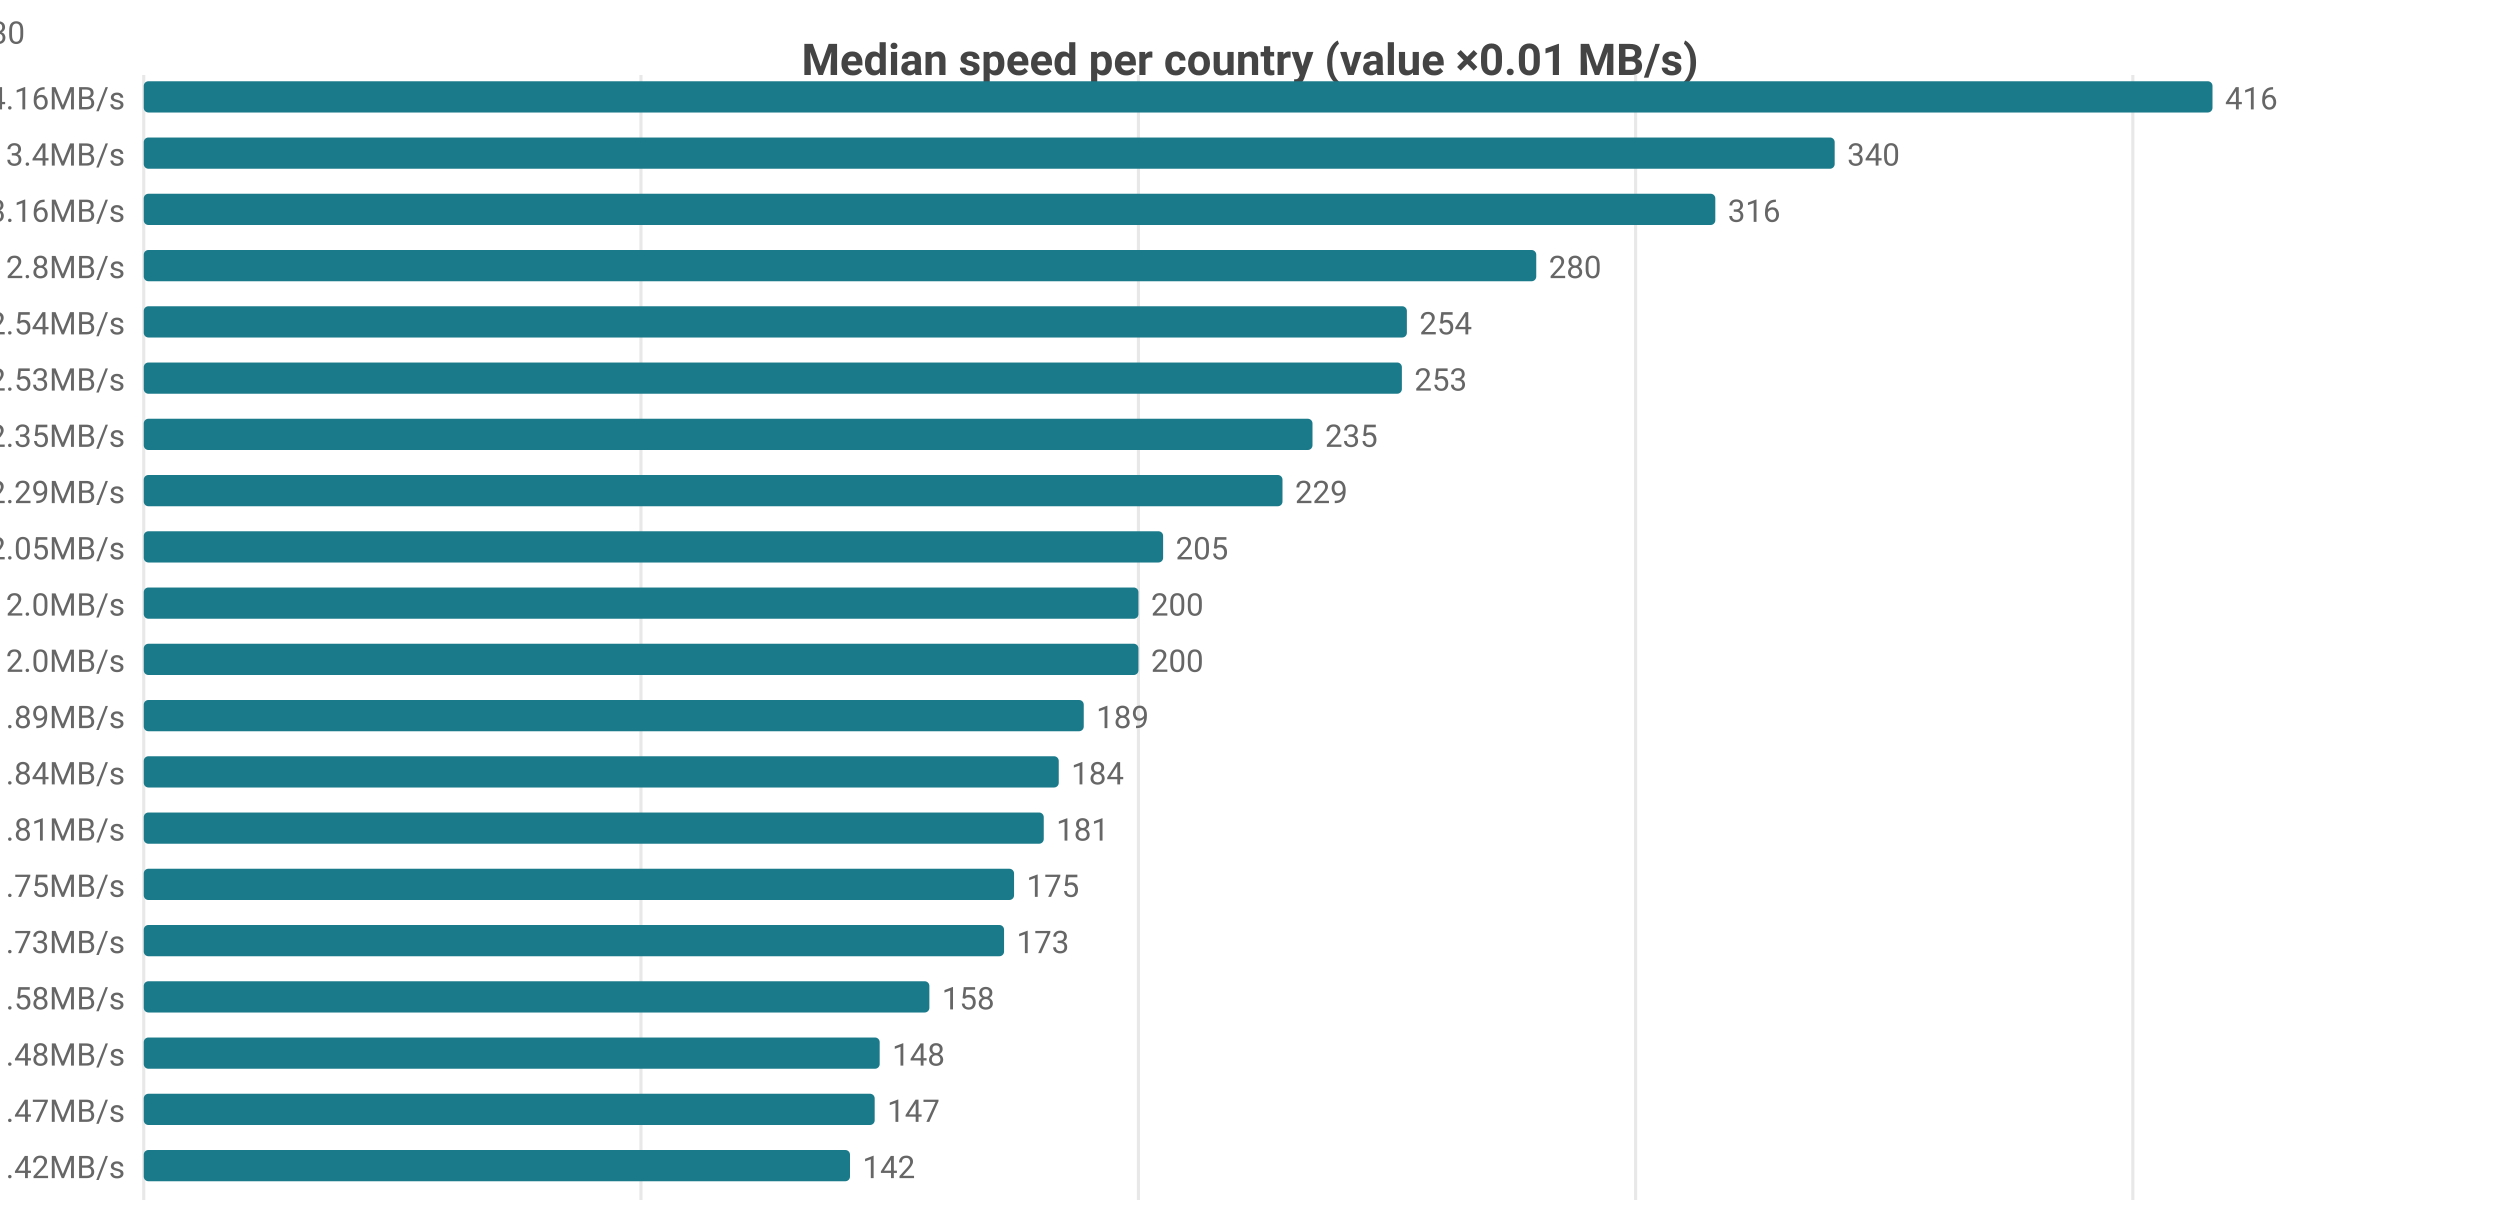
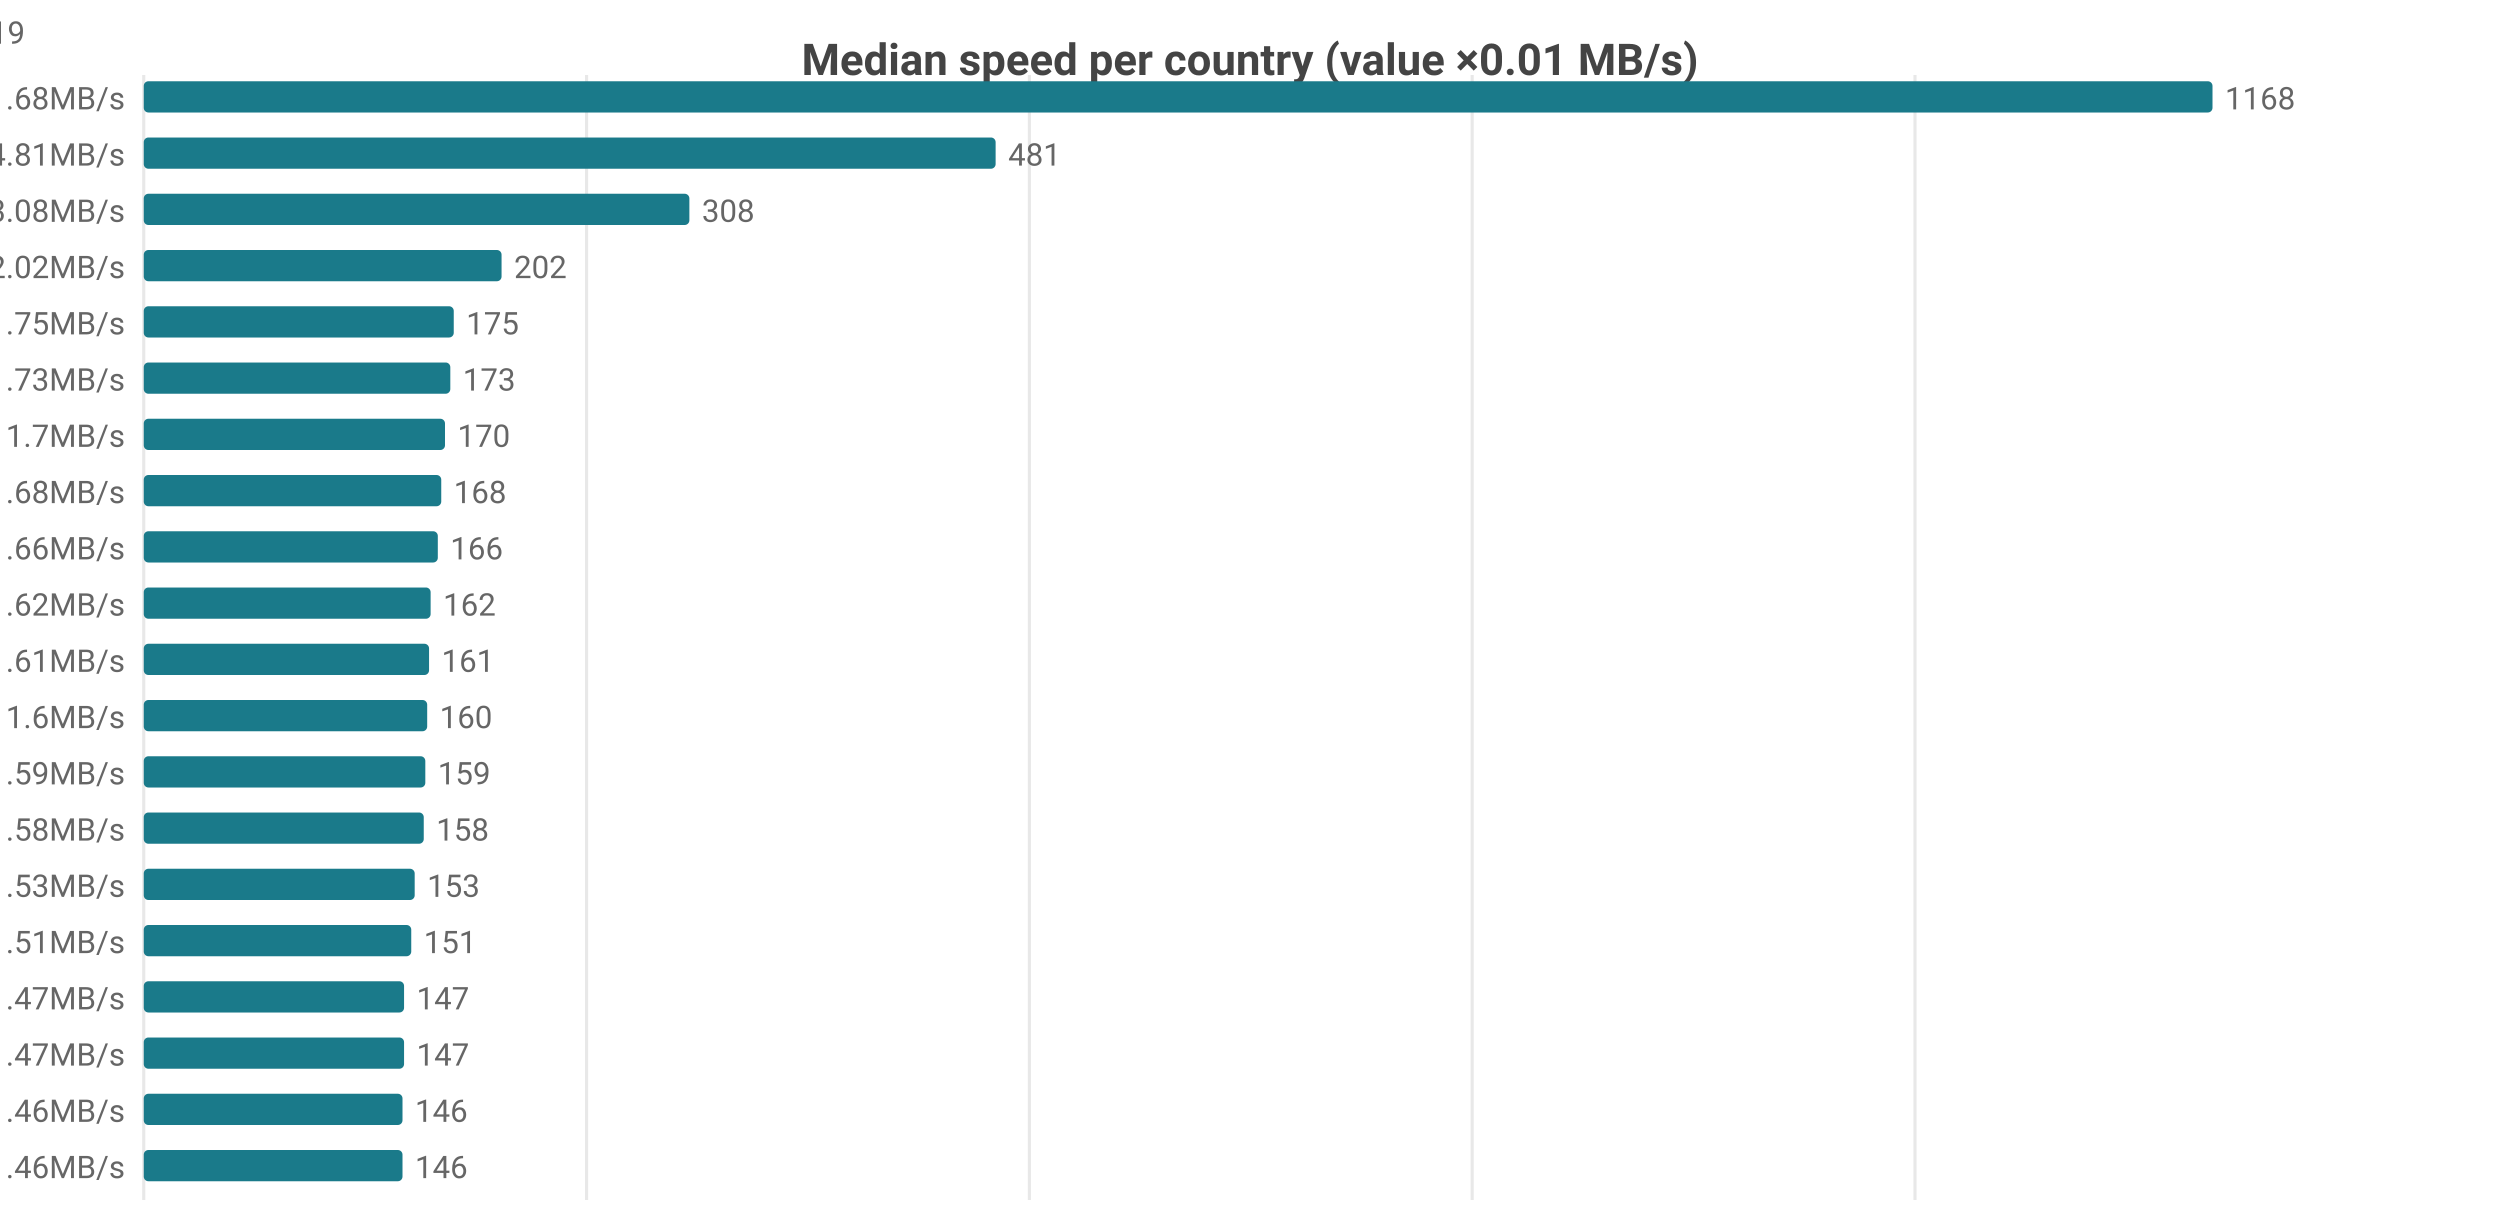
<svg xmlns="http://www.w3.org/2000/svg" width="800" height="392" viewBox="0 0 800 392">
  <rect width="800" height="392" fill="#ffffff" />
  <style>text{font-family:system-ui,-apple-system,'Segoe UI',Roboto,sans-serif}.g{stroke:#e8e8e8;stroke-width:1}.a{stroke:#999;stroke-width:1}.t{font-size:10px;fill:#666}.m{font-size:10px;text-anchor:middle;fill:#666}.e{font-size:10px;text-anchor:end;fill:#666}.l{font-size:11px;fill:#333}.tt{font-size:14px;font-weight:600;text-anchor:middle;fill:#444}.em{font-size:13px;text-anchor:middle;fill:#999}</style>
  <text class="tt" x="400.0" y="24">Median speed per country (value ×0.01 MB/s)</text>
  <line class="g" x1="46" y1="24" x2="46" y2="384" />
-   <line class="g" x1="205.1" y1="24" x2="205.1" y2="384" />
-   <line class="g" x1="364.3" y1="24" x2="364.3" y2="384" />
-   <line class="g" x1="523.4" y1="24" x2="523.4" y2="384" />
-   <line class="g" x1="682.5" y1="24" x2="682.5" y2="384" />
-   <text class="e" x="40" y="35">US 4.16MB/s</text>
+   <line class="g" x1="187.7" y1="24" x2="187.7" y2="384" />
+   <line class="g" x1="329.4" y1="24" x2="329.4" y2="384" />
+   <line class="g" x1="471.1" y1="24" x2="471.1" y2="384" />
+   <line class="g" x1="612.8" y1="24" x2="612.8" y2="384" />
+   <text class="e" x="40" y="35">US 11.68MB/s</text>
  <rect x="46" y="26" width="662" height="10" fill="#1a7a8a" rx="1.5" />
-   <text class="t" x="712" y="35">416</text>
-   <text class="e" x="40" y="53">CA 3.4MB/s</text>
-   <rect x="46" y="44" width="541.1" height="10" fill="#1a7a8a" rx="1.5" />
-   <text class="t" x="591.1" y="53">340</text>
-   <text class="e" x="40" y="71">MX 3.16MB/s</text>
-   <rect x="46" y="62" width="502.9" height="10" fill="#1a7a8a" rx="1.5" />
-   <text class="t" x="552.9" y="71">316</text>
-   <text class="e" x="40" y="89">IE 2.8MB/s</text>
-   <rect x="46" y="80" width="445.6" height="10" fill="#1a7a8a" rx="1.5" />
-   <text class="t" x="495.6" y="89">280</text>
-   <text class="e" x="40" y="107">FR 2.54MB/s</text>
-   <rect x="46" y="98" width="404.2" height="10" fill="#1a7a8a" rx="1.5" />
-   <text class="t" x="454.2" y="107">254</text>
-   <text class="e" x="40" y="125">GB 2.53MB/s</text>
-   <rect x="46" y="116" width="402.6" height="10" fill="#1a7a8a" rx="1.5" />
-   <text class="t" x="452.6" y="125">253</text>
-   <text class="e" x="40" y="143">NL 2.35MB/s</text>
-   <rect x="46" y="134" width="374.0" height="10" fill="#1a7a8a" rx="1.5" />
-   <text class="t" x="424.0" y="143">235</text>
-   <text class="e" x="40" y="161">DE 2.29MB/s</text>
-   <rect x="46" y="152" width="364.4" height="10" fill="#1a7a8a" rx="1.5" />
-   <text class="t" x="414.4" y="161">229</text>
-   <text class="e" x="40" y="179">SE 2.05MB/s</text>
-   <rect x="46" y="170" width="326.2" height="10" fill="#1a7a8a" rx="1.5" />
-   <text class="t" x="376.2" y="179">205</text>
-   <text class="e" x="40" y="197">EE 2.0MB/s</text>
-   <rect x="46" y="188" width="318.3" height="10" fill="#1a7a8a" rx="1.5" />
-   <text class="t" x="368.3" y="197">200</text>
-   <text class="e" x="40" y="215">PL 2.0MB/s</text>
-   <rect x="46" y="206" width="318.3" height="10" fill="#1a7a8a" rx="1.5" />
-   <text class="t" x="368.3" y="215">200</text>
-   <text class="e" x="40" y="233">FI 1.89MB/s</text>
-   <rect x="46" y="224" width="300.8" height="10" fill="#1a7a8a" rx="1.5" />
-   <text class="t" x="350.8" y="233">189</text>
-   <text class="e" x="40" y="251">KR 1.84MB/s</text>
-   <rect x="46" y="242" width="292.8" height="10" fill="#1a7a8a" rx="1.5" />
-   <text class="t" x="342.8" y="251">184</text>
-   <text class="e" x="40" y="269">LT 1.81MB/s</text>
-   <rect x="46" y="260" width="288.0" height="10" fill="#1a7a8a" rx="1.5" />
-   <text class="t" x="338.0" y="269">181</text>
-   <text class="e" x="40" y="287">TW 1.75MB/s</text>
-   <rect x="46" y="278" width="278.5" height="10" fill="#1a7a8a" rx="1.5" />
-   <text class="t" x="328.5" y="287">175</text>
-   <text class="e" x="40" y="305">RU 1.73MB/s</text>
-   <rect x="46" y="296" width="275.3" height="10" fill="#1a7a8a" rx="1.5" />
-   <text class="t" x="325.3" y="305">173</text>
-   <text class="e" x="40" y="323">BE 1.58MB/s</text>
-   <rect x="46" y="314" width="251.4" height="10" fill="#1a7a8a" rx="1.5" />
-   <text class="t" x="301.4" y="323">158</text>
-   <text class="e" x="40" y="341">JP 1.48MB/s</text>
-   <rect x="46" y="332" width="235.5" height="10" fill="#1a7a8a" rx="1.5" />
-   <text class="t" x="285.5" y="341">148</text>
-   <text class="e" x="40" y="359">DK 1.47MB/s</text>
-   <rect x="46" y="350" width="233.9" height="10" fill="#1a7a8a" rx="1.5" />
-   <text class="t" x="283.9" y="359">147</text>
-   <text class="e" x="40" y="377">SK 1.42MB/s</text>
-   <rect x="46" y="368" width="226.0" height="10" fill="#1a7a8a" rx="1.5" />
-   <text class="t" x="276.0" y="377">142</text>
-   <text class="e" x="8" y="14">US[3.48-4.39]n=2101 · CA[3.31-3.76]n=51 · MX[2.04-3.26]n=8 · IE[2.54-2.93]n=21 · FR[2.31-2.79]n=530</text>
+   <text class="t" x="712" y="35">1168</text>
+   <text class="e" x="40" y="53">MX 4.81MB/s</text>
+   <rect x="46" y="44" width="272.6" height="10" fill="#1a7a8a" rx="1.5" />
+   <text class="t" x="322.6" y="53">481</text>
+   <text class="e" x="40" y="71">CA 3.08MB/s</text>
+   <rect x="46" y="62" width="174.6" height="10" fill="#1a7a8a" rx="1.5" />
+   <text class="t" x="224.6" y="71">308</text>
+   <text class="e" x="40" y="89">JP 2.02MB/s</text>
+   <rect x="46" y="80" width="114.5" height="10" fill="#1a7a8a" rx="1.5" />
+   <text class="t" x="164.5" y="89">202</text>
+   <text class="e" x="40" y="107">IE 1.75MB/s</text>
+   <rect x="46" y="98" width="99.2" height="10" fill="#1a7a8a" rx="1.5" />
+   <text class="t" x="149.2" y="107">175</text>
+   <text class="e" x="40" y="125">ES 1.73MB/s</text>
+   <rect x="46" y="116" width="98.1" height="10" fill="#1a7a8a" rx="1.5" />
+   <text class="t" x="148.1" y="125">173</text>
+   <text class="e" x="40" y="143">CL 1.7MB/s</text>
+   <rect x="46" y="134" width="96.4" height="10" fill="#1a7a8a" rx="1.5" />
+   <text class="t" x="146.4" y="143">170</text>
+   <text class="e" x="40" y="161">BE 1.68MB/s</text>
+   <rect x="46" y="152" width="95.2" height="10" fill="#1a7a8a" rx="1.5" />
+   <text class="t" x="145.2" y="161">168</text>
+   <text class="e" x="40" y="179">KR 1.66MB/s</text>
+   <rect x="46" y="170" width="94.1" height="10" fill="#1a7a8a" rx="1.5" />
+   <text class="t" x="144.1" y="179">166</text>
+   <text class="e" x="40" y="197">TW 1.62MB/s</text>
+   <rect x="46" y="188" width="91.8" height="10" fill="#1a7a8a" rx="1.5" />
+   <text class="t" x="141.8" y="197">162</text>
+   <text class="e" x="40" y="215">FR 1.61MB/s</text>
+   <rect x="46" y="206" width="91.3" height="10" fill="#1a7a8a" rx="1.5" />
+   <text class="t" x="141.3" y="215">161</text>
+   <text class="e" x="40" y="233">GB 1.6MB/s</text>
+   <rect x="46" y="224" width="90.7" height="10" fill="#1a7a8a" rx="1.5" />
+   <text class="t" x="140.7" y="233">160</text>
+   <text class="e" x="40" y="251">DK 1.59MB/s</text>
+   <rect x="46" y="242" width="90.1" height="10" fill="#1a7a8a" rx="1.5" />
+   <text class="t" x="140.1" y="251">159</text>
+   <text class="e" x="40" y="269">NL 1.58MB/s</text>
+   <rect x="46" y="260" width="89.6" height="10" fill="#1a7a8a" rx="1.5" />
+   <text class="t" x="139.6" y="269">158</text>
+   <text class="e" x="40" y="287">DE 1.53MB/s</text>
+   <rect x="46" y="278" width="86.7" height="10" fill="#1a7a8a" rx="1.5" />
+   <text class="t" x="136.7" y="287">153</text>
+   <text class="e" x="40" y="305">SK 1.51MB/s</text>
+   <rect x="46" y="296" width="85.6" height="10" fill="#1a7a8a" rx="1.5" />
+   <text class="t" x="135.6" y="305">151</text>
+   <text class="e" x="40" y="323">CH 1.47MB/s</text>
+   <rect x="46" y="314" width="83.3" height="10" fill="#1a7a8a" rx="1.5" />
+   <text class="t" x="133.3" y="323">147</text>
+   <text class="e" x="40" y="341">NO 1.47MB/s</text>
+   <rect x="46" y="332" width="83.3" height="10" fill="#1a7a8a" rx="1.5" />
+   <text class="t" x="133.3" y="341">147</text>
+   <text class="e" x="40" y="359">AU 1.46MB/s</text>
+   <rect x="46" y="350" width="82.8" height="10" fill="#1a7a8a" rx="1.5" />
+   <text class="t" x="132.8" y="359">146</text>
+   <text class="e" x="40" y="377">BR 1.46MB/s</text>
+   <rect x="46" y="368" width="82.8" height="10" fill="#1a7a8a" rx="1.5" />
+   <text class="t" x="132.8" y="377">146</text>
+   <text class="e" x="8" y="14">US[6.21-18.56]n=2098 · MX[1.8-5.43]n=8 · CA[2.84-3.48]n=49 · JP[1.95-2.09]n=619 · IE[1.67-1.83]n=19</text>
</svg>
